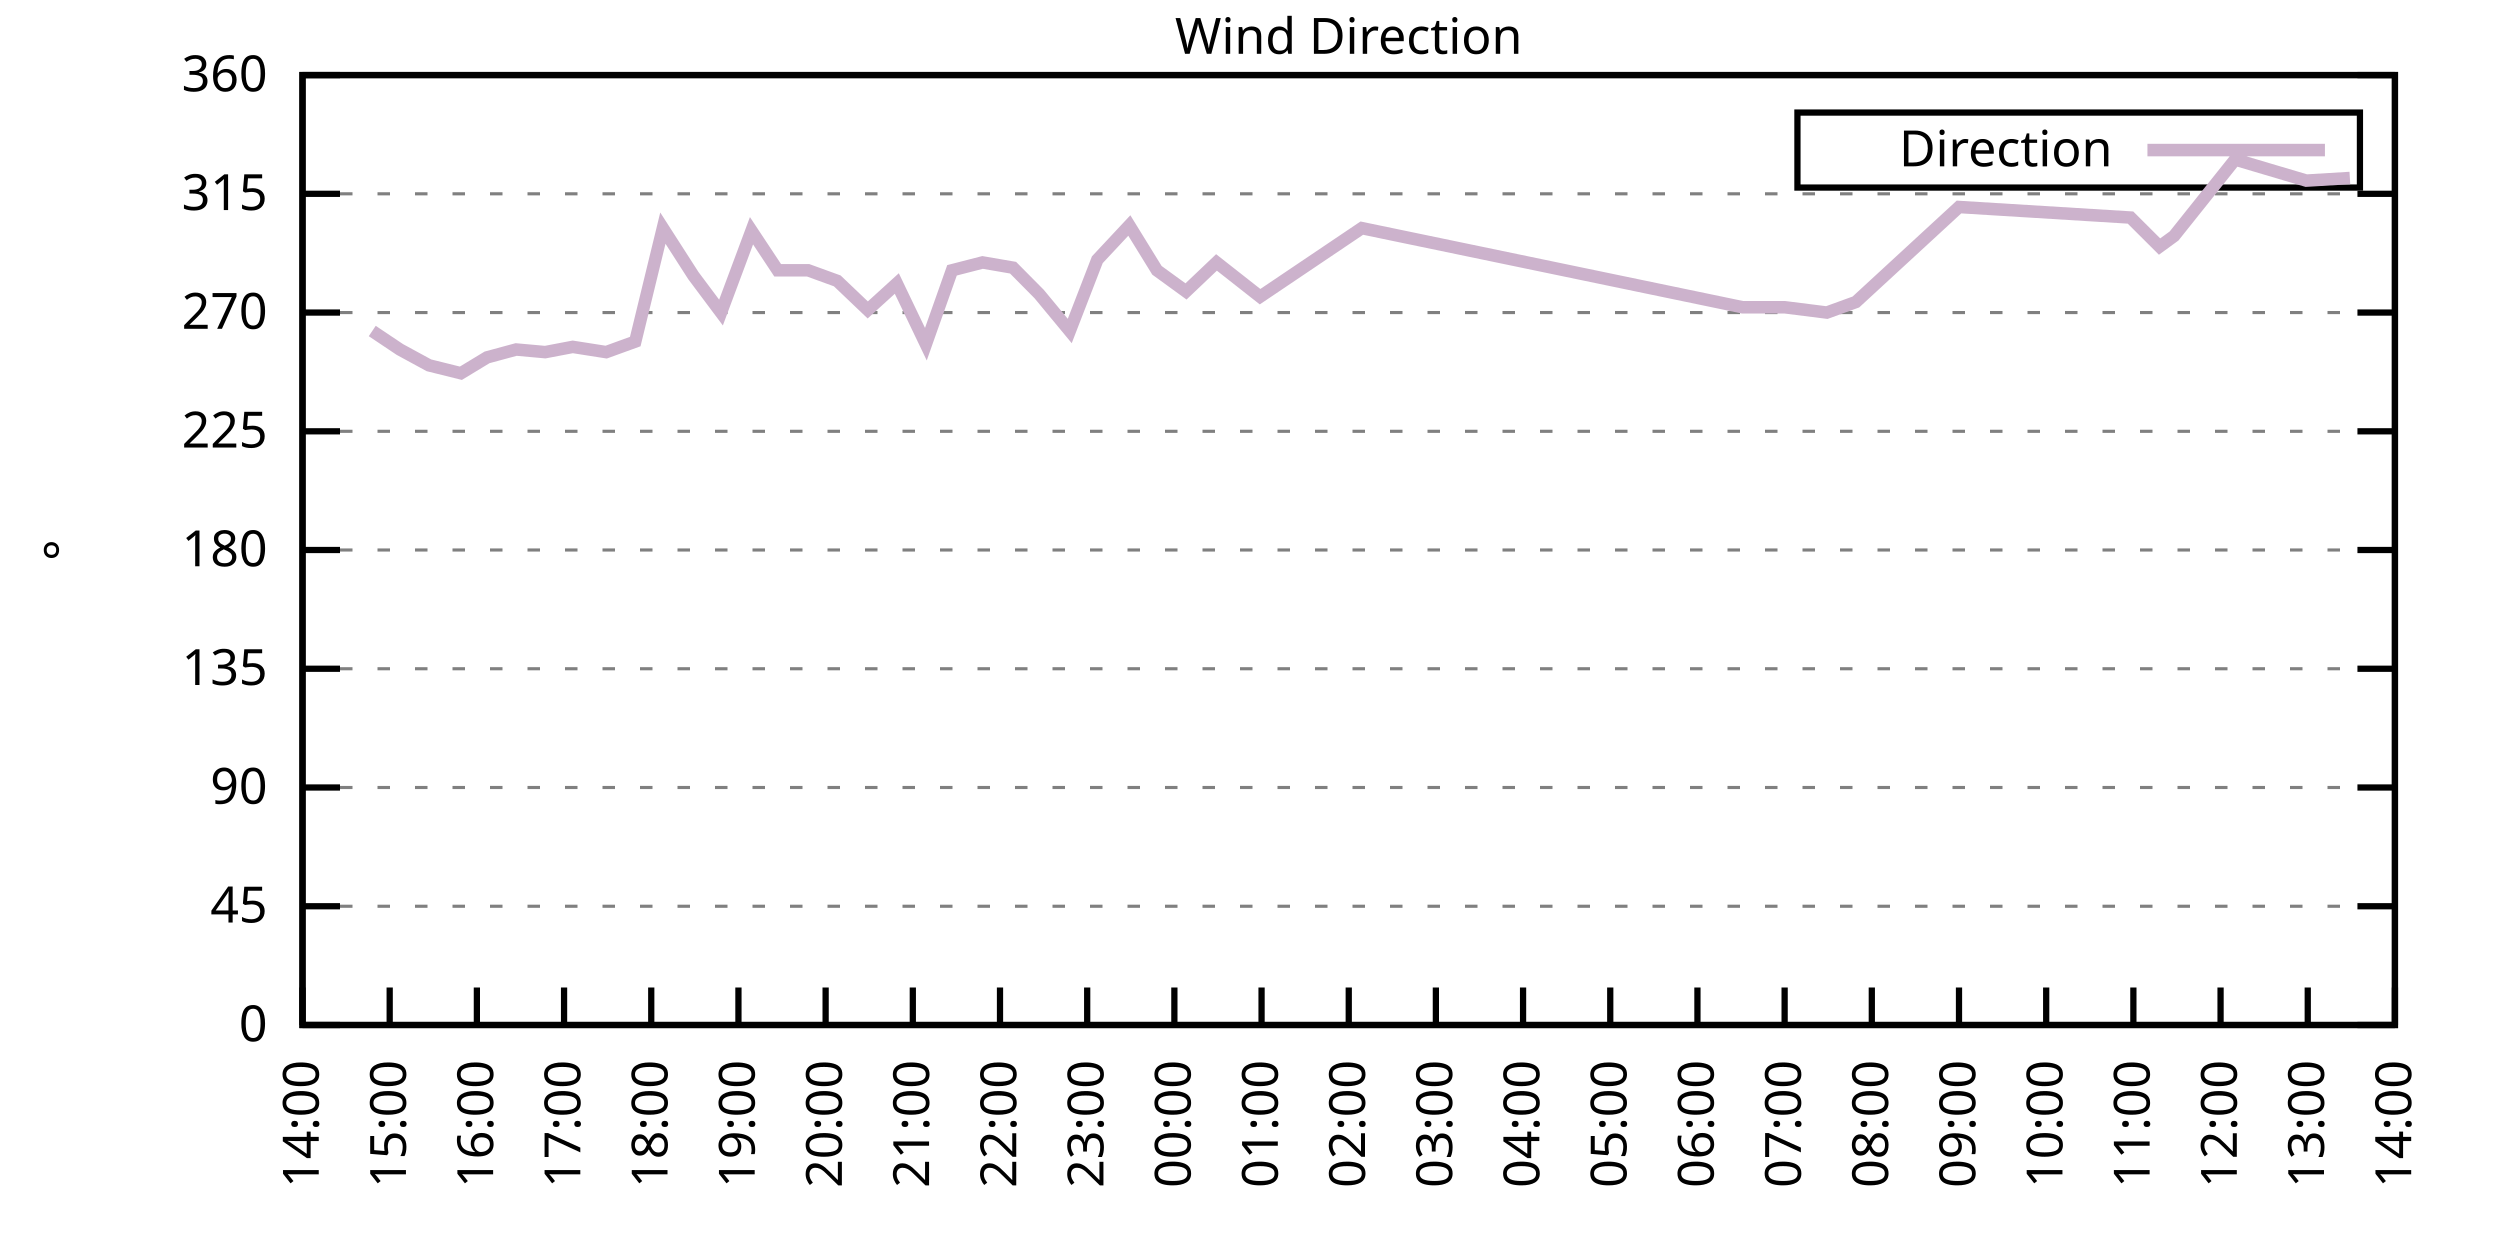
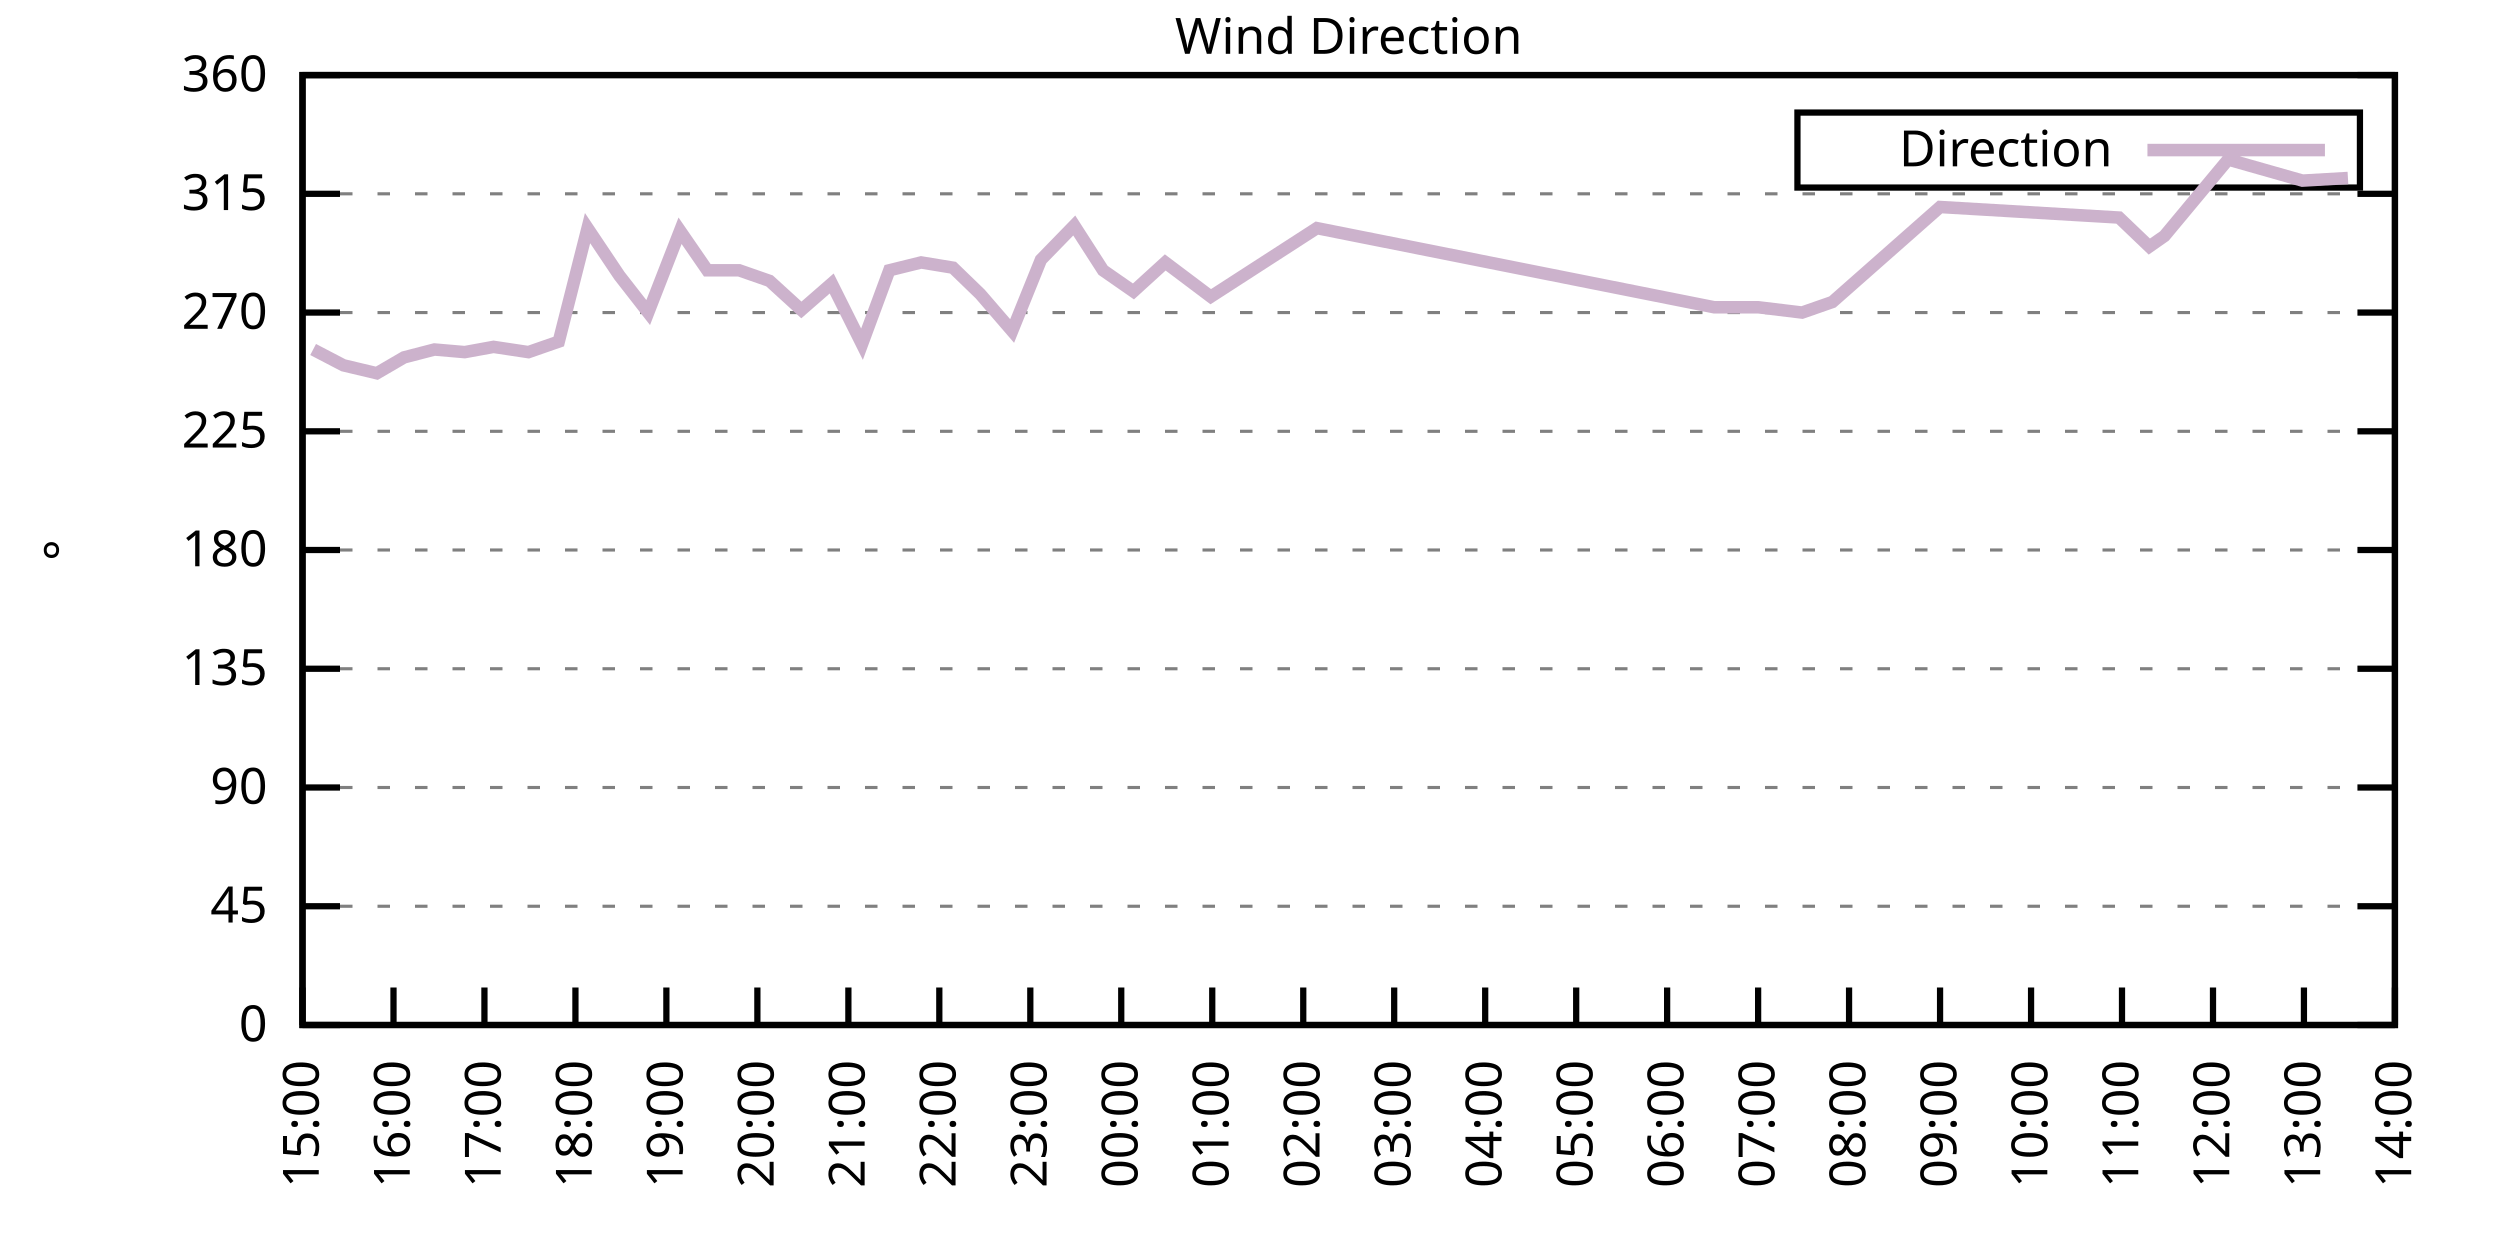
<svg xmlns="http://www.w3.org/2000/svg" xmlns:xlink="http://www.w3.org/1999/xlink" width="400" height="200" viewBox="0 0 400 200">
  <g id="gnuplot_canvas">
    <rect x="0" y="0" width="400" height="200" fill="none" />
    <defs>
      <circle id="gpDot" r="0.5" stroke-width="0.5" stroke="currentColor" />
      <path id="gpPt0" stroke-width="0.333" stroke="currentColor" d="M-1,0 h2 M0,-1 v2" />
      <path id="gpPt1" stroke-width="0.333" stroke="currentColor" d="M-1,-1 L1,1 M1,-1 L-1,1" />
      <path id="gpPt2" stroke-width="0.333" stroke="currentColor" d="M-1,0 L1,0 M0,-1 L0,1 M-1,-1 L1,1 M-1,1 L1,-1" />
      <rect id="gpPt3" stroke-width="0.333" stroke="currentColor" x="-1" y="-1" width="2" height="2" />
      <rect id="gpPt4" stroke-width="0.333" stroke="currentColor" fill="currentColor" x="-1" y="-1" width="2" height="2" />
      <circle id="gpPt5" stroke-width="0.333" stroke="currentColor" cx="0" cy="0" r="1" />
      <use xlink:href="#gpPt5" id="gpPt6" fill="currentColor" stroke="none" />
      <path id="gpPt7" stroke-width="0.333" stroke="currentColor" d="M0,-1.33 L-1.33,0.67 L1.33,0.67 z" />
      <use xlink:href="#gpPt7" id="gpPt8" fill="currentColor" stroke="none" />
      <use xlink:href="#gpPt7" id="gpPt9" stroke="currentColor" transform="rotate(180)" />
      <use xlink:href="#gpPt9" id="gpPt10" fill="currentColor" stroke="none" />
      <use xlink:href="#gpPt3" id="gpPt11" stroke="currentColor" transform="rotate(45)" />
      <use xlink:href="#gpPt11" id="gpPt12" fill="currentColor" stroke="none" />
      <path id="gpPt13" stroke-width="0.333" stroke="currentColor" d="M0,1.330 L1.265,0.411 L0.782,-1.067 L-0.782,-1.076 L-1.265,0.411 z" />
      <use xlink:href="#gpPt13" id="gpPt14" fill="currentColor" stroke="none" />
      <filter id="textbox" filterUnits="objectBoundingBox" x="0" y="0" height="1" width="1">
        <feFlood flood-color="white" flood-opacity="1" result="bgnd" />
        <feComposite in="SourceGraphic" in2="bgnd" operator="atop" />
      </filter>
      <filter id="greybox" filterUnits="objectBoundingBox" x="0" y="0" height="1" width="1">
        <feFlood flood-color="lightgrey" flood-opacity="1" result="grey" />
        <feComposite in="SourceGraphic" in2="grey" operator="atop" />
      </filter>
    </defs>
    <g fill="none" color="white" stroke="currentColor" stroke-width="1.00" stroke-linecap="butt" stroke-linejoin="miter">
</g>
    <g fill="none" color="black" stroke="currentColor" stroke-width="1.00" stroke-linecap="butt" stroke-linejoin="miter">
      <g stroke="none" shape-rendering="crispEdges">
        <polygon fill="rgb(255, 255, 255)" points="48.40,164.00 383.18,164.00 383.18,12.02 48.40,12.02 " />
      </g>
    </g>
    <g fill="none" color="black" stroke="currentColor" stroke-width="1.00" stroke-linecap="butt" stroke-linejoin="miter">
</g>
    <g fill="none" color="black" stroke="black" stroke-width="0.50" stroke-linecap="butt" stroke-linejoin="miter">
</g>
    <g fill="none" color="gray" stroke="currentColor" stroke-width="0.50" stroke-linecap="butt" stroke-linejoin="miter">
      <path stroke="gray" stroke-dasharray="2,4" class="gridline" d="M48.40,164.00 L383.19,164.00  " />
    </g>
    <g fill="none" color="gray" stroke="gray" stroke-width="1.00" stroke-linecap="butt" stroke-linejoin="miter">
</g>
    <g fill="none" color="black" stroke="currentColor" stroke-width="1.00" stroke-linecap="butt" stroke-linejoin="miter">
      <path stroke="black" d="M48.40,164.00 L54.40,164.00 M383.19,164.00 L377.19,164.00  " />
      <g transform="translate(42.80,166.60)" stroke="none" fill="black" font-family="Sans" font-size="8.00" text-anchor="end">
        <text>
          <tspan font-family="Sans"> 0</tspan>
        </text>
      </g>
    </g>
    <g fill="none" color="black" stroke="currentColor" stroke-width="1.00" stroke-linecap="butt" stroke-linejoin="miter">
</g>
    <g fill="none" color="black" stroke="black" stroke-width="0.50" stroke-linecap="butt" stroke-linejoin="miter">
</g>
    <g fill="none" color="gray" stroke="currentColor" stroke-width="0.50" stroke-linecap="butt" stroke-linejoin="miter">
      <path stroke="gray" stroke-dasharray="2,4" class="gridline" d="M48.40,145.00 L383.19,145.00  " />
    </g>
    <g fill="none" color="gray" stroke="gray" stroke-width="1.00" stroke-linecap="butt" stroke-linejoin="miter">
</g>
    <g fill="none" color="black" stroke="currentColor" stroke-width="1.00" stroke-linecap="butt" stroke-linejoin="miter">
      <path stroke="black" d="M48.40,145.00 L54.40,145.00 M383.19,145.00 L377.19,145.00  " />
      <g transform="translate(42.80,147.60)" stroke="none" fill="black" font-family="Sans" font-size="8.00" text-anchor="end">
        <text>
          <tspan font-family="Sans"> 45</tspan>
        </text>
      </g>
    </g>
    <g fill="none" color="black" stroke="currentColor" stroke-width="1.00" stroke-linecap="butt" stroke-linejoin="miter">
</g>
    <g fill="none" color="black" stroke="black" stroke-width="0.50" stroke-linecap="butt" stroke-linejoin="miter">
</g>
    <g fill="none" color="gray" stroke="currentColor" stroke-width="0.50" stroke-linecap="butt" stroke-linejoin="miter">
      <path stroke="gray" stroke-dasharray="2,4" class="gridline" d="M48.40,126.00 L383.19,126.00  " />
    </g>
    <g fill="none" color="gray" stroke="gray" stroke-width="1.00" stroke-linecap="butt" stroke-linejoin="miter">
</g>
    <g fill="none" color="black" stroke="currentColor" stroke-width="1.00" stroke-linecap="butt" stroke-linejoin="miter">
      <path stroke="black" d="M48.40,126.00 L54.40,126.00 M383.19,126.00 L377.19,126.00  " />
      <g transform="translate(42.80,128.60)" stroke="none" fill="black" font-family="Sans" font-size="8.00" text-anchor="end">
        <text>
          <tspan font-family="Sans"> 90</tspan>
        </text>
      </g>
    </g>
    <g fill="none" color="black" stroke="currentColor" stroke-width="1.00" stroke-linecap="butt" stroke-linejoin="miter">
</g>
    <g fill="none" color="black" stroke="black" stroke-width="0.50" stroke-linecap="butt" stroke-linejoin="miter">
</g>
    <g fill="none" color="gray" stroke="currentColor" stroke-width="0.50" stroke-linecap="butt" stroke-linejoin="miter">
      <path stroke="gray" stroke-dasharray="2,4" class="gridline" d="M48.40,107.00 L383.19,107.00  " />
    </g>
    <g fill="none" color="gray" stroke="gray" stroke-width="1.00" stroke-linecap="butt" stroke-linejoin="miter">
</g>
    <g fill="none" color="black" stroke="currentColor" stroke-width="1.00" stroke-linecap="butt" stroke-linejoin="miter">
      <path stroke="black" d="M48.40,107.00 L54.40,107.00 M383.19,107.00 L377.19,107.00  " />
      <g transform="translate(42.80,109.60)" stroke="none" fill="black" font-family="Sans" font-size="8.00" text-anchor="end">
        <text>
          <tspan font-family="Sans"> 135</tspan>
        </text>
      </g>
    </g>
    <g fill="none" color="black" stroke="currentColor" stroke-width="1.00" stroke-linecap="butt" stroke-linejoin="miter">
</g>
    <g fill="none" color="black" stroke="black" stroke-width="0.50" stroke-linecap="butt" stroke-linejoin="miter">
</g>
    <g fill="none" color="gray" stroke="currentColor" stroke-width="0.50" stroke-linecap="butt" stroke-linejoin="miter">
      <path stroke="gray" stroke-dasharray="2,4" class="gridline" d="M48.40,88.00 L383.19,88.00  " />
    </g>
    <g fill="none" color="gray" stroke="gray" stroke-width="1.00" stroke-linecap="butt" stroke-linejoin="miter">
</g>
    <g fill="none" color="black" stroke="currentColor" stroke-width="1.00" stroke-linecap="butt" stroke-linejoin="miter">
      <path stroke="black" d="M48.40,88.00 L54.40,88.00 M383.19,88.00 L377.19,88.00  " />
      <g transform="translate(42.80,90.60)" stroke="none" fill="black" font-family="Sans" font-size="8.00" text-anchor="end">
        <text>
          <tspan font-family="Sans"> 180</tspan>
        </text>
      </g>
    </g>
    <g fill="none" color="black" stroke="currentColor" stroke-width="1.00" stroke-linecap="butt" stroke-linejoin="miter">
</g>
    <g fill="none" color="black" stroke="black" stroke-width="0.50" stroke-linecap="butt" stroke-linejoin="miter">
</g>
    <g fill="none" color="gray" stroke="currentColor" stroke-width="0.50" stroke-linecap="butt" stroke-linejoin="miter">
      <path stroke="gray" stroke-dasharray="2,4" class="gridline" d="M48.40,69.01 L383.19,69.01  " />
    </g>
    <g fill="none" color="gray" stroke="gray" stroke-width="1.00" stroke-linecap="butt" stroke-linejoin="miter">
</g>
    <g fill="none" color="black" stroke="currentColor" stroke-width="1.00" stroke-linecap="butt" stroke-linejoin="miter">
      <path stroke="black" d="M48.40,69.01 L54.40,69.01 M383.19,69.01 L377.19,69.01  " />
      <g transform="translate(42.80,71.61)" stroke="none" fill="black" font-family="Sans" font-size="8.00" text-anchor="end">
        <text>
          <tspan font-family="Sans"> 225</tspan>
        </text>
      </g>
    </g>
    <g fill="none" color="black" stroke="currentColor" stroke-width="1.00" stroke-linecap="butt" stroke-linejoin="miter">
</g>
    <g fill="none" color="black" stroke="black" stroke-width="0.50" stroke-linecap="butt" stroke-linejoin="miter">
</g>
    <g fill="none" color="gray" stroke="currentColor" stroke-width="0.50" stroke-linecap="butt" stroke-linejoin="miter">
      <path stroke="gray" stroke-dasharray="2,4" class="gridline" d="M48.40,50.01 L383.19,50.01  " />
    </g>
    <g fill="none" color="gray" stroke="gray" stroke-width="1.00" stroke-linecap="butt" stroke-linejoin="miter">
</g>
    <g fill="none" color="black" stroke="currentColor" stroke-width="1.00" stroke-linecap="butt" stroke-linejoin="miter">
      <path stroke="black" d="M48.40,50.01 L54.40,50.01 M383.19,50.01 L377.19,50.01  " />
      <g transform="translate(42.80,52.61)" stroke="none" fill="black" font-family="Sans" font-size="8.00" text-anchor="end">
        <text>
          <tspan font-family="Sans"> 270</tspan>
        </text>
      </g>
    </g>
    <g fill="none" color="black" stroke="currentColor" stroke-width="1.00" stroke-linecap="butt" stroke-linejoin="miter">
</g>
    <g fill="none" color="black" stroke="black" stroke-width="0.50" stroke-linecap="butt" stroke-linejoin="miter">
</g>
    <g fill="none" color="gray" stroke="currentColor" stroke-width="0.50" stroke-linecap="butt" stroke-linejoin="miter">
      <path stroke="gray" stroke-dasharray="2,4" class="gridline" d="M48.40,31.01 L383.19,31.01  " />
    </g>
    <g fill="none" color="gray" stroke="gray" stroke-width="1.00" stroke-linecap="butt" stroke-linejoin="miter">
</g>
    <g fill="none" color="black" stroke="currentColor" stroke-width="1.00" stroke-linecap="butt" stroke-linejoin="miter">
      <path stroke="black" d="M48.40,31.01 L54.40,31.01 M383.19,31.01 L377.19,31.01  " />
      <g transform="translate(42.80,33.61)" stroke="none" fill="black" font-family="Sans" font-size="8.00" text-anchor="end">
        <text>
          <tspan font-family="Sans"> 315</tspan>
        </text>
      </g>
    </g>
    <g fill="none" color="black" stroke="currentColor" stroke-width="1.00" stroke-linecap="butt" stroke-linejoin="miter">
</g>
    <g fill="none" color="black" stroke="black" stroke-width="0.50" stroke-linecap="butt" stroke-linejoin="miter">
</g>
    <g fill="none" color="gray" stroke="currentColor" stroke-width="0.50" stroke-linecap="butt" stroke-linejoin="miter">
      <path stroke="gray" stroke-dasharray="2,4" class="gridline" d="M48.40,12.01 L383.19,12.01  " />
    </g>
    <g fill="none" color="gray" stroke="gray" stroke-width="1.00" stroke-linecap="butt" stroke-linejoin="miter">
</g>
    <g fill="none" color="black" stroke="currentColor" stroke-width="1.00" stroke-linecap="butt" stroke-linejoin="miter">
      <path stroke="black" d="M48.40,12.01 L54.40,12.01 M383.19,12.01 L377.19,12.01  " />
      <g transform="translate(42.80,14.61)" stroke="none" fill="black" font-family="Sans" font-size="8.00" text-anchor="end">
        <text>
          <tspan font-family="Sans"> 360</tspan>
        </text>
      </g>
    </g>
    <g fill="none" color="black" stroke="currentColor" stroke-width="1.00" stroke-linecap="butt" stroke-linejoin="miter">
      <path stroke="black" d="M48.40,164.00 L48.40,158.00  " />
      <g transform="translate(51.00,169.60) rotate(270.00)" stroke="none" fill="black" font-family="Sans" font-size="8.00" text-anchor="end">
        <text>
-           <tspan font-family="Sans">14:00</tspan>
-         </text>
-       </g>
-     </g>
-     <g fill="none" color="black" stroke="currentColor" stroke-width="1.00" stroke-linecap="butt" stroke-linejoin="miter">
-       <path stroke="black" d="M62.35,164.00 L62.35,158.00  " />
-       <g transform="translate(64.95,169.60) rotate(270.00)" stroke="none" fill="black" font-family="Sans" font-size="8.00" text-anchor="end">
-         <text>
          <tspan font-family="Sans">15:00</tspan>
        </text>
      </g>
    </g>
    <g fill="none" color="black" stroke="currentColor" stroke-width="1.00" stroke-linecap="butt" stroke-linejoin="miter">
-       <path stroke="black" d="M76.30,164.00 L76.30,158.00  " />
-       <g transform="translate(78.90,169.60) rotate(270.00)" stroke="none" fill="black" font-family="Sans" font-size="8.00" text-anchor="end">
+       <path stroke="black" d="M62.96,164.00 L62.96,158.00  " />
+       <g transform="translate(65.56,169.60) rotate(270.00)" stroke="none" fill="black" font-family="Sans" font-size="8.00" text-anchor="end">
        <text>
          <tspan font-family="Sans">16:00</tspan>
        </text>
      </g>
    </g>
    <g fill="none" color="black" stroke="currentColor" stroke-width="1.00" stroke-linecap="butt" stroke-linejoin="miter">
-       <path stroke="black" d="M90.25,164.00 L90.25,158.00  " />
-       <g transform="translate(92.85,169.60) rotate(270.00)" stroke="none" fill="black" font-family="Sans" font-size="8.00" text-anchor="end">
+       <path stroke="black" d="M77.51,164.00 L77.51,158.00  " />
+       <g transform="translate(80.11,169.60) rotate(270.00)" stroke="none" fill="black" font-family="Sans" font-size="8.00" text-anchor="end">
        <text>
          <tspan font-family="Sans">17:00</tspan>
        </text>
      </g>
    </g>
    <g fill="none" color="black" stroke="currentColor" stroke-width="1.00" stroke-linecap="butt" stroke-linejoin="miter">
-       <path stroke="black" d="M104.20,164.00 L104.20,158.00  " />
-       <g transform="translate(106.80,169.60) rotate(270.00)" stroke="none" fill="black" font-family="Sans" font-size="8.00" text-anchor="end">
+       <path stroke="black" d="M92.07,164.00 L92.07,158.00  " />
+       <g transform="translate(94.67,169.60) rotate(270.00)" stroke="none" fill="black" font-family="Sans" font-size="8.00" text-anchor="end">
        <text>
          <tspan font-family="Sans">18:00</tspan>
        </text>
      </g>
    </g>
    <g fill="none" color="black" stroke="currentColor" stroke-width="1.00" stroke-linecap="butt" stroke-linejoin="miter">
-       <path stroke="black" d="M118.15,164.00 L118.15,158.00  " />
-       <g transform="translate(120.75,169.60) rotate(270.00)" stroke="none" fill="black" font-family="Sans" font-size="8.00" text-anchor="end">
+       <path stroke="black" d="M106.62,164.00 L106.62,158.00  " />
+       <g transform="translate(109.22,169.60) rotate(270.00)" stroke="none" fill="black" font-family="Sans" font-size="8.00" text-anchor="end">
        <text>
          <tspan font-family="Sans">19:00</tspan>
        </text>
      </g>
    </g>
    <g fill="none" color="black" stroke="currentColor" stroke-width="1.00" stroke-linecap="butt" stroke-linejoin="miter">
-       <path stroke="black" d="M132.10,164.00 L132.10,158.00  " />
-       <g transform="translate(134.70,169.60) rotate(270.00)" stroke="none" fill="black" font-family="Sans" font-size="8.00" text-anchor="end">
+       <path stroke="black" d="M121.18,164.00 L121.18,158.00  " />
+       <g transform="translate(123.78,169.60) rotate(270.00)" stroke="none" fill="black" font-family="Sans" font-size="8.00" text-anchor="end">
        <text>
          <tspan font-family="Sans">20:00</tspan>
        </text>
      </g>
    </g>
    <g fill="none" color="black" stroke="currentColor" stroke-width="1.00" stroke-linecap="butt" stroke-linejoin="miter">
-       <path stroke="black" d="M146.05,164.00 L146.05,158.00  " />
-       <g transform="translate(148.65,169.60) rotate(270.00)" stroke="none" fill="black" font-family="Sans" font-size="8.00" text-anchor="end">
+       <path stroke="black" d="M135.74,164.00 L135.74,158.00  " />
+       <g transform="translate(138.34,169.60) rotate(270.00)" stroke="none" fill="black" font-family="Sans" font-size="8.00" text-anchor="end">
        <text>
          <tspan font-family="Sans">21:00</tspan>
        </text>
      </g>
    </g>
    <g fill="none" color="black" stroke="currentColor" stroke-width="1.00" stroke-linecap="butt" stroke-linejoin="miter">
-       <path stroke="black" d="M160.00,164.00 L160.00,158.00  " />
-       <g transform="translate(162.60,169.60) rotate(270.00)" stroke="none" fill="black" font-family="Sans" font-size="8.00" text-anchor="end">
+       <path stroke="black" d="M150.29,164.00 L150.29,158.00  " />
+       <g transform="translate(152.89,169.60) rotate(270.00)" stroke="none" fill="black" font-family="Sans" font-size="8.00" text-anchor="end">
        <text>
          <tspan font-family="Sans">22:00</tspan>
        </text>
      </g>
    </g>
    <g fill="none" color="black" stroke="currentColor" stroke-width="1.00" stroke-linecap="butt" stroke-linejoin="miter">
-       <path stroke="black" d="M173.95,164.00 L173.95,158.00  " />
-       <g transform="translate(176.55,169.60) rotate(270.00)" stroke="none" fill="black" font-family="Sans" font-size="8.00" text-anchor="end">
+       <path stroke="black" d="M164.85,164.00 L164.85,158.00  " />
+       <g transform="translate(167.45,169.60) rotate(270.00)" stroke="none" fill="black" font-family="Sans" font-size="8.00" text-anchor="end">
        <text>
          <tspan font-family="Sans">23:00</tspan>
        </text>
      </g>
    </g>
    <g fill="none" color="black" stroke="currentColor" stroke-width="1.00" stroke-linecap="butt" stroke-linejoin="miter">
-       <path stroke="black" d="M187.90,164.00 L187.90,158.00  " />
-       <g transform="translate(190.50,169.60) rotate(270.00)" stroke="none" fill="black" font-family="Sans" font-size="8.00" text-anchor="end">
+       <path stroke="black" d="M179.40,164.00 L179.40,158.00  " />
+       <g transform="translate(182.00,169.60) rotate(270.00)" stroke="none" fill="black" font-family="Sans" font-size="8.00" text-anchor="end">
        <text>
          <tspan font-family="Sans">00:00</tspan>
        </text>
      </g>
    </g>
    <g fill="none" color="black" stroke="currentColor" stroke-width="1.00" stroke-linecap="butt" stroke-linejoin="miter">
-       <path stroke="black" d="M201.85,164.00 L201.85,158.00  " />
-       <g transform="translate(204.45,169.60) rotate(270.00)" stroke="none" fill="black" font-family="Sans" font-size="8.00" text-anchor="end">
+       <path stroke="black" d="M193.96,164.00 L193.96,158.00  " />
+       <g transform="translate(196.56,169.60) rotate(270.00)" stroke="none" fill="black" font-family="Sans" font-size="8.00" text-anchor="end">
        <text>
          <tspan font-family="Sans">01:00</tspan>
        </text>
      </g>
    </g>
    <g fill="none" color="black" stroke="currentColor" stroke-width="1.00" stroke-linecap="butt" stroke-linejoin="miter">
-       <path stroke="black" d="M215.80,164.00 L215.80,158.00  " />
-       <g transform="translate(218.40,169.60) rotate(270.00)" stroke="none" fill="black" font-family="Sans" font-size="8.00" text-anchor="end">
+       <path stroke="black" d="M208.52,164.00 L208.52,158.00  " />
+       <g transform="translate(211.12,169.60) rotate(270.00)" stroke="none" fill="black" font-family="Sans" font-size="8.00" text-anchor="end">
        <text>
          <tspan font-family="Sans">02:00</tspan>
        </text>
      </g>
    </g>
    <g fill="none" color="black" stroke="currentColor" stroke-width="1.00" stroke-linecap="butt" stroke-linejoin="miter">
-       <path stroke="black" d="M229.74,164.00 L229.74,158.00  " />
-       <g transform="translate(232.34,169.60) rotate(270.00)" stroke="none" fill="black" font-family="Sans" font-size="8.00" text-anchor="end">
+       <path stroke="black" d="M223.07,164.00 L223.07,158.00  " />
+       <g transform="translate(225.67,169.60) rotate(270.00)" stroke="none" fill="black" font-family="Sans" font-size="8.00" text-anchor="end">
        <text>
          <tspan font-family="Sans">03:00</tspan>
        </text>
      </g>
    </g>
    <g fill="none" color="black" stroke="currentColor" stroke-width="1.00" stroke-linecap="butt" stroke-linejoin="miter">
-       <path stroke="black" d="M243.69,164.00 L243.69,158.00  " />
-       <g transform="translate(246.29,169.60) rotate(270.00)" stroke="none" fill="black" font-family="Sans" font-size="8.00" text-anchor="end">
+       <path stroke="black" d="M237.63,164.00 L237.63,158.00  " />
+       <g transform="translate(240.23,169.60) rotate(270.00)" stroke="none" fill="black" font-family="Sans" font-size="8.00" text-anchor="end">
        <text>
          <tspan font-family="Sans">04:00</tspan>
        </text>
      </g>
    </g>
    <g fill="none" color="black" stroke="currentColor" stroke-width="1.00" stroke-linecap="butt" stroke-linejoin="miter">
-       <path stroke="black" d="M257.64,164.00 L257.64,158.00  " />
-       <g transform="translate(260.24,169.60) rotate(270.00)" stroke="none" fill="black" font-family="Sans" font-size="8.00" text-anchor="end">
+       <path stroke="black" d="M252.19,164.00 L252.19,158.00  " />
+       <g transform="translate(254.79,169.60) rotate(270.00)" stroke="none" fill="black" font-family="Sans" font-size="8.00" text-anchor="end">
        <text>
          <tspan font-family="Sans">05:00</tspan>
        </text>
      </g>
    </g>
    <g fill="none" color="black" stroke="currentColor" stroke-width="1.00" stroke-linecap="butt" stroke-linejoin="miter">
-       <path stroke="black" d="M271.59,164.00 L271.59,158.00  " />
-       <g transform="translate(274.19,169.60) rotate(270.00)" stroke="none" fill="black" font-family="Sans" font-size="8.00" text-anchor="end">
+       <path stroke="black" d="M266.74,164.00 L266.74,158.00  " />
+       <g transform="translate(269.34,169.60) rotate(270.00)" stroke="none" fill="black" font-family="Sans" font-size="8.00" text-anchor="end">
        <text>
          <tspan font-family="Sans">06:00</tspan>
        </text>
      </g>
    </g>
    <g fill="none" color="black" stroke="currentColor" stroke-width="1.00" stroke-linecap="butt" stroke-linejoin="miter">
-       <path stroke="black" d="M285.54,164.00 L285.54,158.00  " />
-       <g transform="translate(288.14,169.60) rotate(270.00)" stroke="none" fill="black" font-family="Sans" font-size="8.00" text-anchor="end">
+       <path stroke="black" d="M281.30,164.00 L281.30,158.00  " />
+       <g transform="translate(283.90,169.60) rotate(270.00)" stroke="none" fill="black" font-family="Sans" font-size="8.00" text-anchor="end">
        <text>
          <tspan font-family="Sans">07:00</tspan>
        </text>
      </g>
    </g>
    <g fill="none" color="black" stroke="currentColor" stroke-width="1.00" stroke-linecap="butt" stroke-linejoin="miter">
-       <path stroke="black" d="M299.49,164.00 L299.49,158.00  " />
-       <g transform="translate(302.09,169.60) rotate(270.00)" stroke="none" fill="black" font-family="Sans" font-size="8.00" text-anchor="end">
+       <path stroke="black" d="M295.85,164.00 L295.85,158.00  " />
+       <g transform="translate(298.45,169.60) rotate(270.00)" stroke="none" fill="black" font-family="Sans" font-size="8.00" text-anchor="end">
        <text>
          <tspan font-family="Sans">08:00</tspan>
        </text>
      </g>
    </g>
    <g fill="none" color="black" stroke="currentColor" stroke-width="1.00" stroke-linecap="butt" stroke-linejoin="miter">
-       <path stroke="black" d="M313.44,164.00 L313.44,158.00  " />
-       <g transform="translate(316.04,169.60) rotate(270.00)" stroke="none" fill="black" font-family="Sans" font-size="8.00" text-anchor="end">
+       <path stroke="black" d="M310.41,164.00 L310.41,158.00  " />
+       <g transform="translate(313.01,169.60) rotate(270.00)" stroke="none" fill="black" font-family="Sans" font-size="8.00" text-anchor="end">
        <text>
          <tspan font-family="Sans">09:00</tspan>
        </text>
      </g>
    </g>
    <g fill="none" color="black" stroke="currentColor" stroke-width="1.00" stroke-linecap="butt" stroke-linejoin="miter">
-       <path stroke="black" d="M327.39,164.00 L327.39,158.00  " />
-       <g transform="translate(329.99,169.60) rotate(270.00)" stroke="none" fill="black" font-family="Sans" font-size="8.00" text-anchor="end">
+       <path stroke="black" d="M324.97,164.00 L324.97,158.00  " />
+       <g transform="translate(327.57,169.60) rotate(270.00)" stroke="none" fill="black" font-family="Sans" font-size="8.00" text-anchor="end">
        <text>
          <tspan font-family="Sans">10:00</tspan>
        </text>
      </g>
    </g>
    <g fill="none" color="black" stroke="currentColor" stroke-width="1.00" stroke-linecap="butt" stroke-linejoin="miter">
-       <path stroke="black" d="M341.34,164.00 L341.34,158.00  " />
-       <g transform="translate(343.94,169.60) rotate(270.00)" stroke="none" fill="black" font-family="Sans" font-size="8.00" text-anchor="end">
+       <path stroke="black" d="M339.52,164.00 L339.52,158.00  " />
+       <g transform="translate(342.12,169.60) rotate(270.00)" stroke="none" fill="black" font-family="Sans" font-size="8.00" text-anchor="end">
        <text>
          <tspan font-family="Sans">11:00</tspan>
        </text>
      </g>
    </g>
    <g fill="none" color="black" stroke="currentColor" stroke-width="1.00" stroke-linecap="butt" stroke-linejoin="miter">
-       <path stroke="black" d="M355.29,164.00 L355.29,158.00  " />
-       <g transform="translate(357.89,169.60) rotate(270.00)" stroke="none" fill="black" font-family="Sans" font-size="8.00" text-anchor="end">
+       <path stroke="black" d="M354.08,164.00 L354.08,158.00  " />
+       <g transform="translate(356.68,169.60) rotate(270.00)" stroke="none" fill="black" font-family="Sans" font-size="8.00" text-anchor="end">
        <text>
          <tspan font-family="Sans">12:00</tspan>
        </text>
      </g>
    </g>
    <g fill="none" color="black" stroke="currentColor" stroke-width="1.00" stroke-linecap="butt" stroke-linejoin="miter">
-       <path stroke="black" d="M369.24,164.00 L369.24,158.00  " />
-       <g transform="translate(371.84,169.60) rotate(270.00)" stroke="none" fill="black" font-family="Sans" font-size="8.00" text-anchor="end">
+       <path stroke="black" d="M368.63,164.00 L368.63,158.00  " />
+       <g transform="translate(371.23,169.60) rotate(270.00)" stroke="none" fill="black" font-family="Sans" font-size="8.00" text-anchor="end">
        <text>
          <tspan font-family="Sans">13:00</tspan>
        </text>
      </g>
    </g>
    <g fill="none" color="black" stroke="currentColor" stroke-width="1.00" stroke-linecap="butt" stroke-linejoin="miter">
      <path stroke="black" d="M383.19,164.00 L383.19,158.00  " />
      <g transform="translate(385.79,169.60) rotate(270.00)" stroke="none" fill="black" font-family="Sans" font-size="8.00" text-anchor="end">
        <text>
          <tspan font-family="Sans">14:00</tspan>
        </text>
      </g>
    </g>
    <g fill="none" color="black" stroke="currentColor" stroke-width="1.00" stroke-linecap="butt" stroke-linejoin="miter">
</g>
    <g fill="none" color="black" stroke="currentColor" stroke-width="1.00" stroke-linecap="butt" stroke-linejoin="miter">
      <path stroke="black" d="M48.40,12.01 L48.40,164.00 L383.19,164.00 L383.19,12.01 L48.40,12.01 Z  " />
    </g>
    <g fill="none" color="black" stroke="currentColor" stroke-width="1.00" stroke-linecap="butt" stroke-linejoin="miter">
</g>
    <g fill="none" color="black" stroke="currentColor" stroke-width="1.00" stroke-linecap="butt" stroke-linejoin="miter">
      <path stroke="black" d="M287.59,30.01 L287.59,18.01 L377.59,18.01 L377.59,30.01 L287.59,30.01 Z  " />
    </g>
    <g id="Wind_direction_plot_1">
      <g fill="none" color="white" stroke="black" stroke-width="2.00" stroke-linecap="butt" stroke-linejoin="miter">
</g>
      <g fill="none" color="black" stroke="currentColor" stroke-width="2.00" stroke-linecap="butt" stroke-linejoin="miter">
        <g transform="translate(337.99,26.61)" stroke="none" fill="black" font-family="Sans" font-size="8.00" text-anchor="end">
          <text>
            <tspan font-family="Sans">Direction</tspan>
          </text>
        </g>
      </g>
      <g fill="none" color="black" stroke="currentColor" stroke-width="2.00" stroke-linecap="butt" stroke-linejoin="miter">
-         <path stroke="rgb(204, 178, 204)" d="M343.59,24.01 L371.99,24.01 M59.56,52.96 L63.98,55.92 L68.63,58.45 L73.74,59.72 L77.93,57.18 L82.58,55.92   L87.23,56.34 L91.64,55.50 L96.99,56.34 L101.64,54.65 L106.06,36.50 L110.94,44.10 L115.36,50.01 L120.24,36.92   L124.43,43.25 L129.31,43.25 L133.96,44.94 L138.84,49.59 L143.49,45.36 L148.14,55.07 L152.32,43.25 L157.21,41.99   L162.09,42.83 L166.27,47.05 L171.16,52.96 L175.57,41.56 L180.69,36.08 L185.11,43.25 L189.76,46.63 L194.64,41.99   L201.61,47.47 L217.89,36.50 L278.80,49.16 L285.54,49.16 L292.29,50.01 L296.94,48.32 L313.44,33.12 L340.88,34.81   L345.53,39.45 L347.85,37.76 L357.62,25.52 L369.01,28.90 L375.98,28.48  " />
+         <path stroke="rgb(204, 178, 204)" d="M343.59,24.01 L371.99,24.01 M50.10,55.92 L54.95,58.45 L60.29,59.72 L64.65,57.18 L69.51,55.92 L74.36,56.34   L78.97,55.50 L84.55,56.34 L89.40,54.65 L94.01,36.50 L99.10,44.10 L103.71,50.01 L108.81,36.92 L113.17,43.25   L118.27,43.25 L123.12,44.94 L128.22,49.59 L133.07,45.36 L137.92,55.07 L142.29,43.25 L147.38,41.99 L152.48,42.83   L156.84,47.05 L161.94,52.96 L166.55,41.56 L171.88,36.08 L176.49,43.25 L181.35,46.63 L186.44,41.99 L193.72,47.47   L210.70,36.50 L274.26,49.16 L281.30,49.16 L288.33,50.01 L293.18,48.32 L310.41,33.12 L339.04,34.81 L343.89,39.45   L346.31,37.76 L356.50,25.52 L368.39,28.90 L375.67,28.48  " />
      </g>
    </g>
    <g fill="none" color="black" stroke="currentColor" stroke-width="2.00" stroke-linecap="butt" stroke-linejoin="miter">
</g>
    <g fill="none" color="black" stroke="black" stroke-width="1.00" stroke-linecap="butt" stroke-linejoin="miter">
</g>
    <g fill="none" color="black" stroke="currentColor" stroke-width="1.00" stroke-linecap="butt" stroke-linejoin="miter">
      <path stroke="black" d="M48.40,12.01 L48.40,164.00 L383.19,164.00 L383.19,12.01 L48.40,12.01 Z  " />
      <g transform="translate(12.80,88.01) rotate(270.00)" stroke="none" fill="black" font-family="Sans" font-size="8.00" text-anchor="middle">
        <text>
          <tspan font-family="Sans">°</tspan>
        </text>
      </g>
    </g>
    <g fill="none" color="black" stroke="currentColor" stroke-width="1.00" stroke-linecap="butt" stroke-linejoin="miter">
</g>
    <g fill="none" color="black" stroke="currentColor" stroke-width="1.00" stroke-linecap="butt" stroke-linejoin="miter">
      <g transform="translate(215.79,8.61)" stroke="none" fill="black" font-family="Sans" font-size="8.00" text-anchor="middle">
        <text>
          <tspan font-family="Sans">Wind Direction</tspan>
        </text>
      </g>
    </g>
    <g fill="none" color="black" stroke="currentColor" stroke-width="1.00" stroke-linecap="butt" stroke-linejoin="miter">
</g>
  </g>
</svg>
